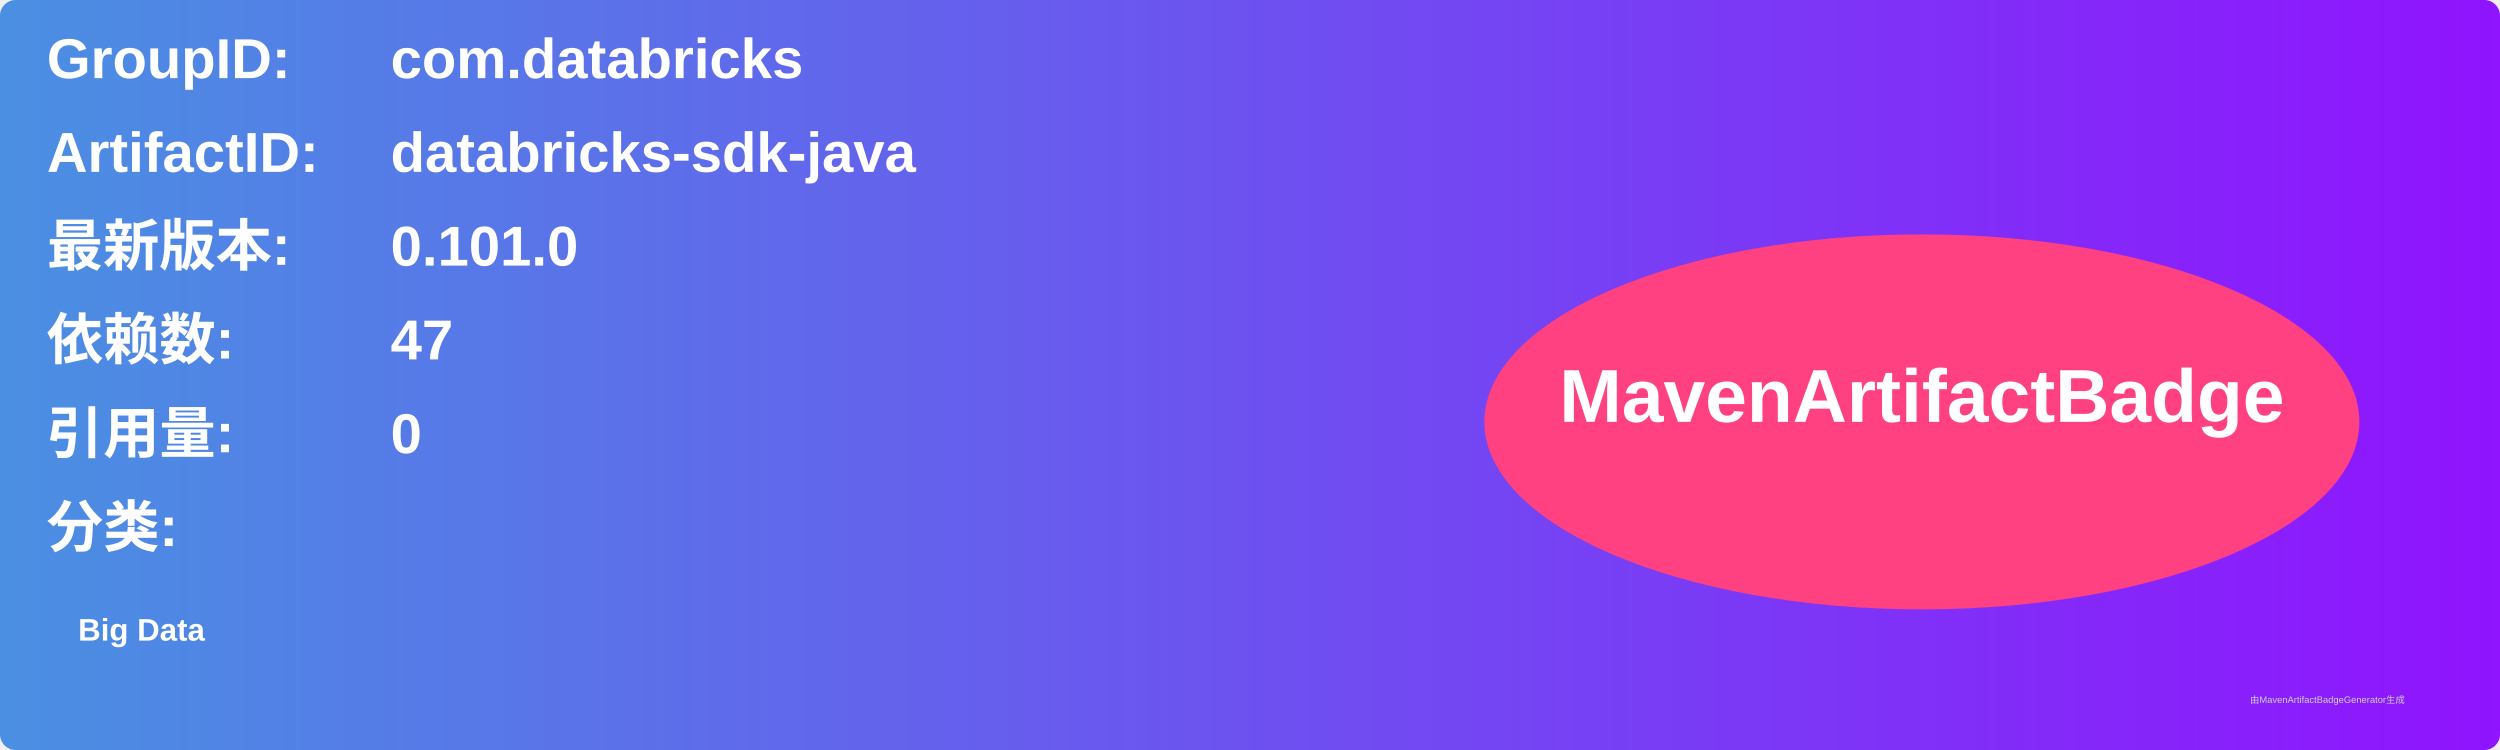
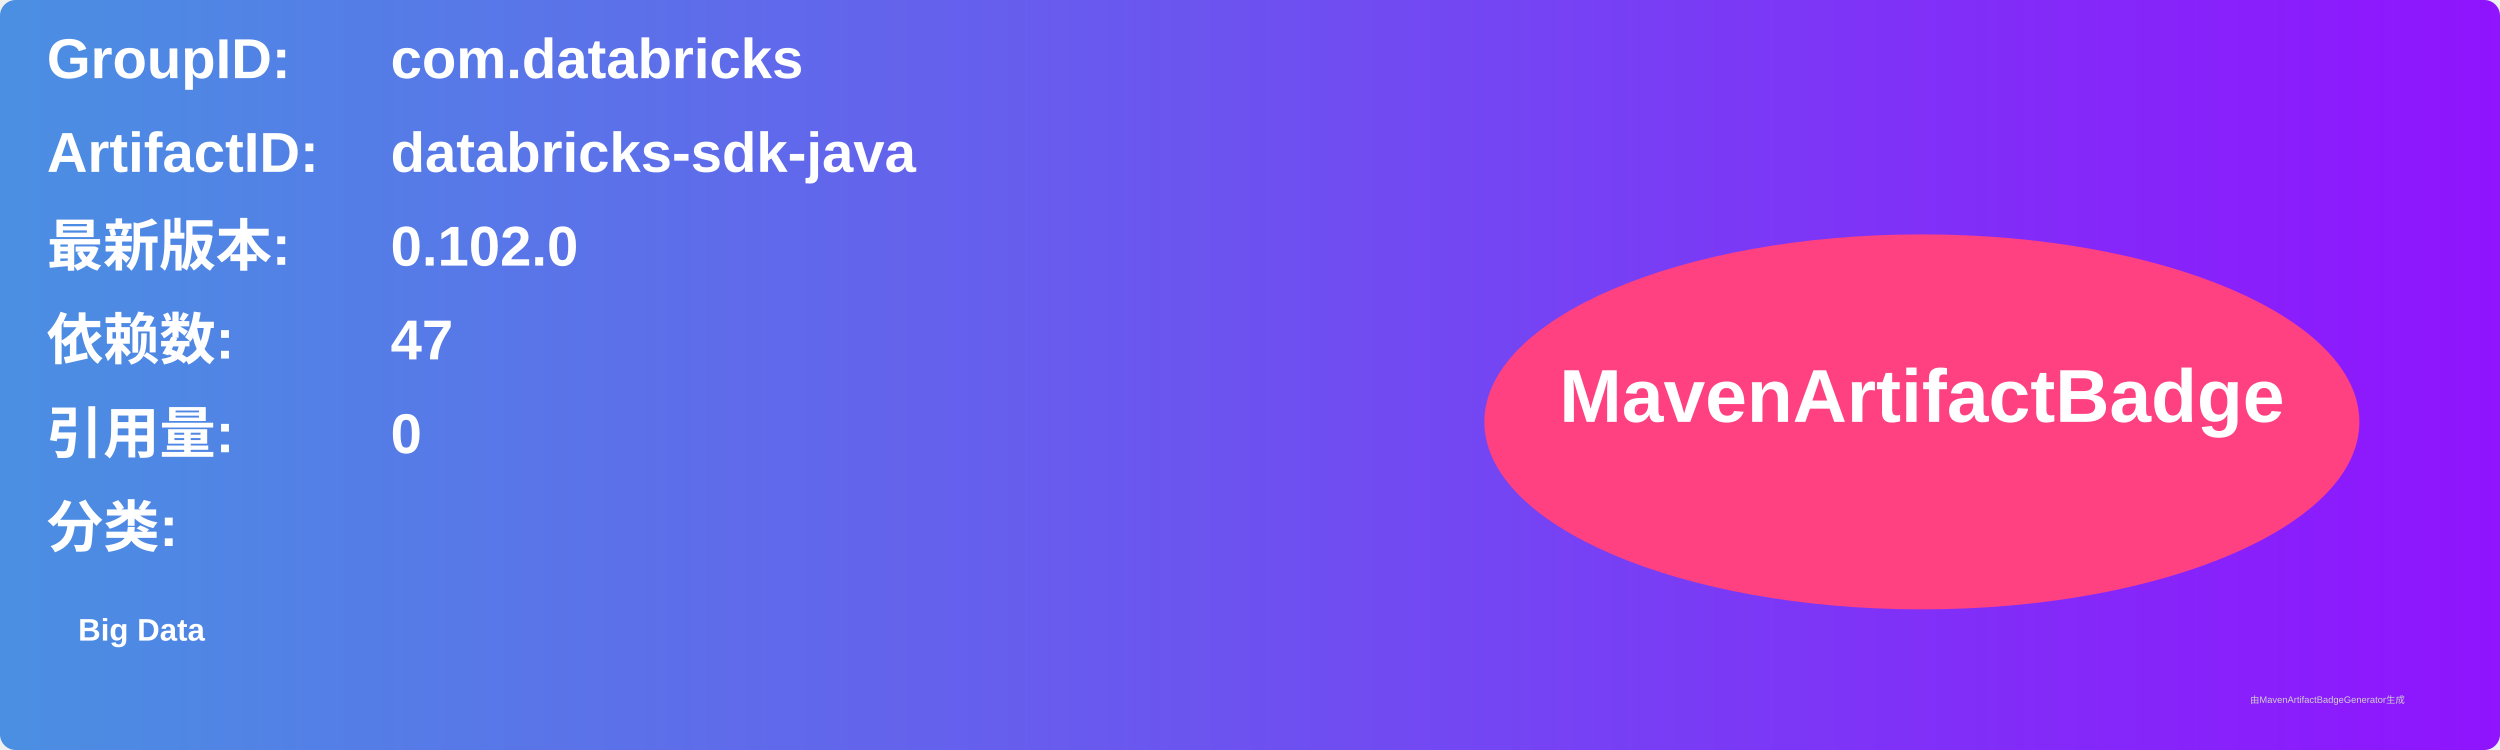
<svg xmlns="http://www.w3.org/2000/svg" width="800" height="240" viewBox="0 0 800 240">
  <linearGradient id="grad" x1="0%" y1="0%" x2="100%" y2="0%">
    <stop offset="0%" stop-color="#4a90e2" />
    <stop offset="100%" stop-color="#9013fe" />
  </linearGradient>
  <rect width="100%" height="100%" rx="5" ry="5" fill="url(#grad)" />
  <g transform="translate(15, 15)">
    <text x="0" y="10" font-family="Arial" font-size="18" fill="white" font-weight="bold" width="260">GroupID:</text>
    <text x="110" y="10" font-family="Arial" font-size="18" fill="white" font-weight="bold" width="460">com.databricks</text>
    <text x="0" y="40" font-family="Arial" font-size="18" fill="white" font-weight="bold" width="260">ArtifactID:</text>
    <text x="110" y="40" font-family="Arial" font-size="18" fill="white" font-weight="bold" width="460">databricks-sdk-java</text>
    <text x="0" y="70" font-family="Arial" font-size="18" fill="white" font-weight="bold">最新版本:</text>
    <text x="110" y="70" font-family="Arial" font-size="18" fill="white" font-weight="bold">
-       <tspan font-weight="bold">0.101.0</tspan>
+       <tspan font-weight="bold">0.102.0</tspan>
    </text>
    <text x="0" y="100" font-family="Arial" font-size="18" fill="white" font-weight="bold">依赖数: </text>
    <text x="110" y="100" font-family="Arial" font-size="18" fill="white">
      <tspan font-weight="bold">47</tspan>
    </text>
    <text x="0" y="130" font-family="Arial" font-size="18" fill="white" font-weight="bold">引用量: </text>
    <text x="110" y="130" font-family="Arial" font-size="18" fill="white">
      <tspan font-weight="bold">0</tspan>
    </text>
    <text x="0" y="160" font-family="Arial" font-size="18" fill="white" font-weight="bold">分类:</text>
    <text x="10" y="190" font-family="Arial" font-size="10" fill="white">
      <tspan font-weight="bold">Big Data</tspan>
    </text>
    <ellipse cx="600" cy="120" rx="140" ry="60" fill="#ff4081" />
    <text x="600" y="120" text-anchor="middle" font-family="Arial" font-size="24" fill="white" font-weight="bold">MavenArtifactBadge</text>
  </g>
  <text x="720" y="225" font-family="Arial" font-size="3" fill="#d0d0d0">由MavenArtifactBadgeGenerator生成</text>
</svg>
